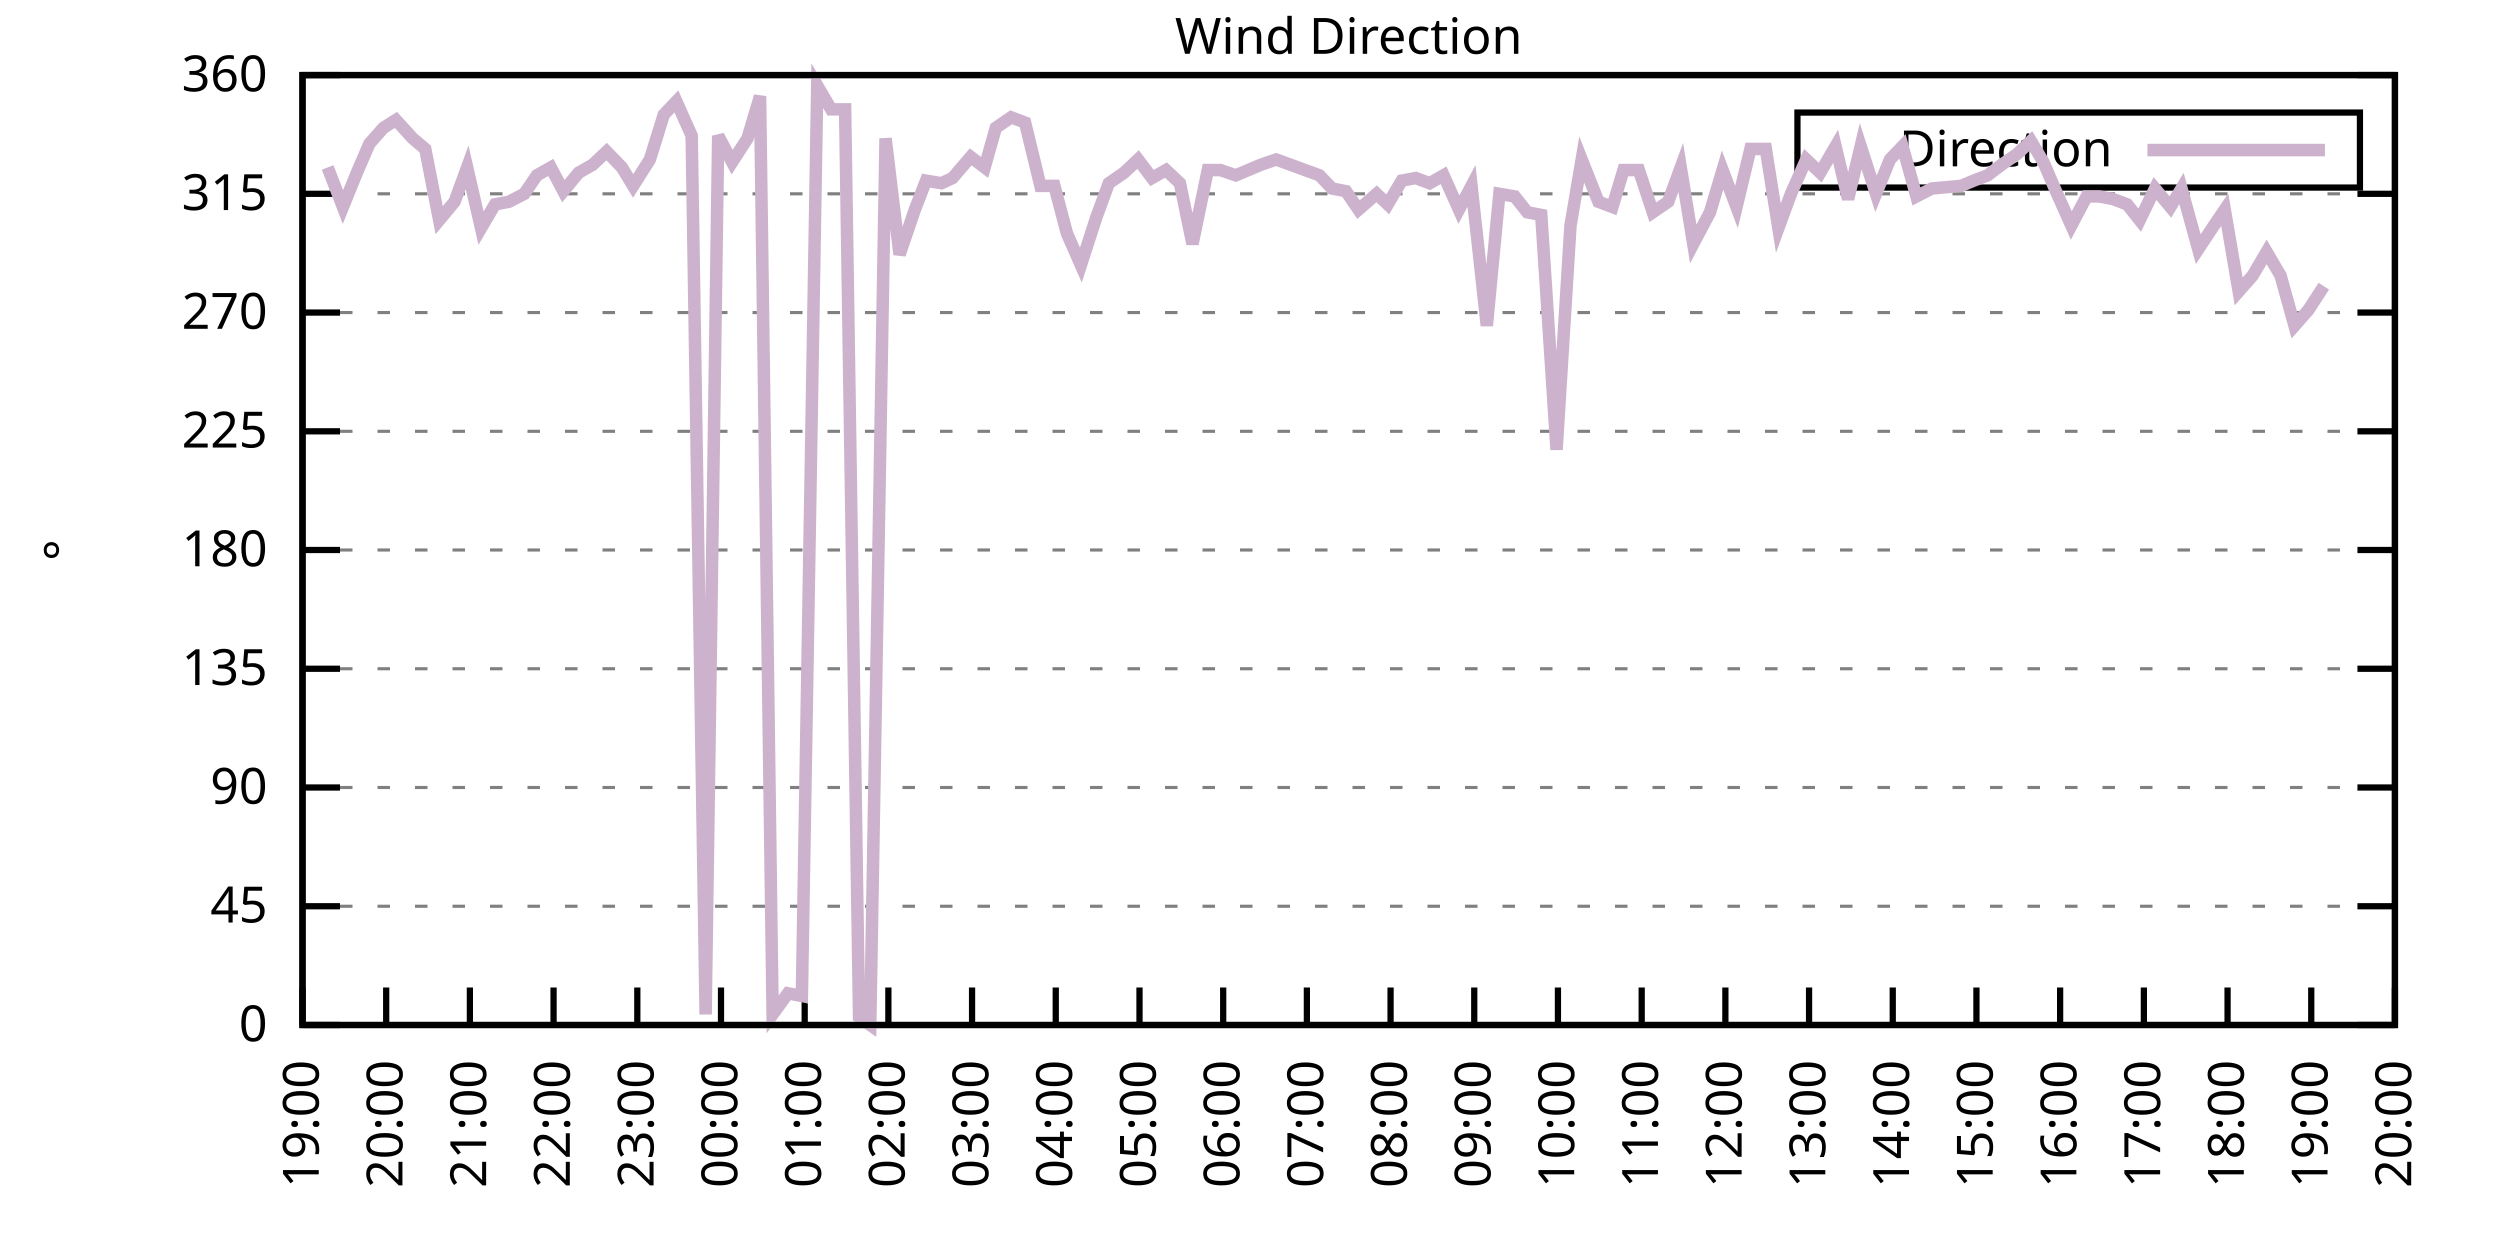
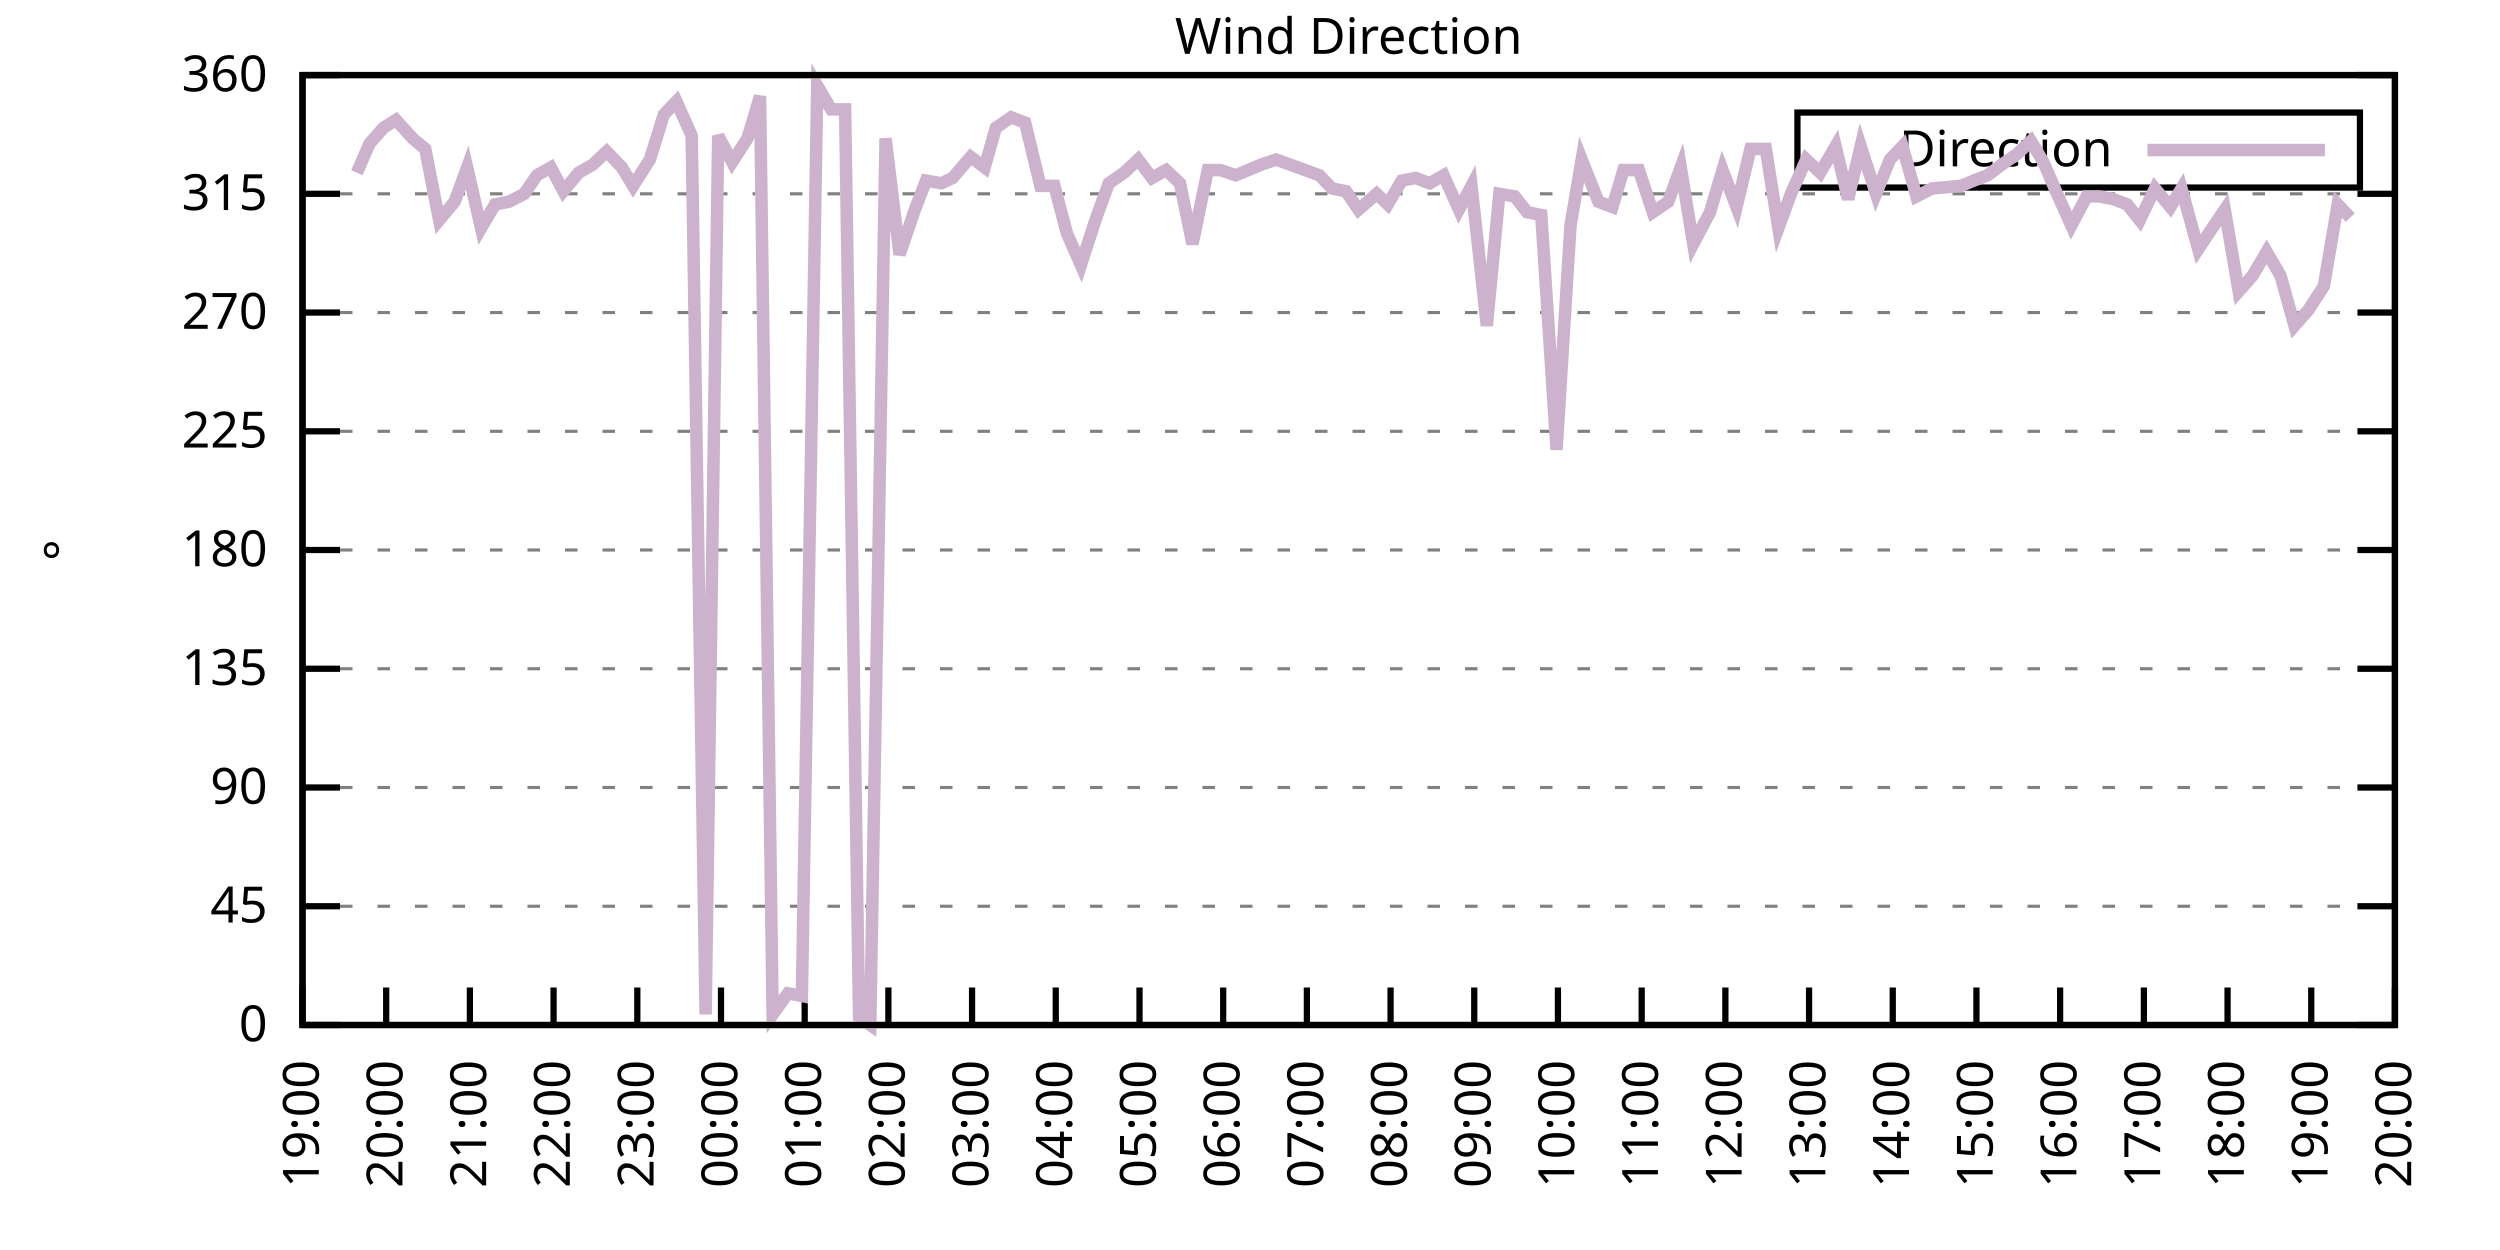
<svg xmlns="http://www.w3.org/2000/svg" xmlns:xlink="http://www.w3.org/1999/xlink" width="400" height="200" viewBox="0 0 400 200">
  <g id="gnuplot_canvas">
    <rect x="0" y="0" width="400" height="200" fill="none" />
    <defs>
      <circle id="gpDot" r="0.5" stroke-width="0.5" stroke="currentColor" />
      <path id="gpPt0" stroke-width="0.333" stroke="currentColor" d="M-1,0 h2 M0,-1 v2" />
      <path id="gpPt1" stroke-width="0.333" stroke="currentColor" d="M-1,-1 L1,1 M1,-1 L-1,1" />
      <path id="gpPt2" stroke-width="0.333" stroke="currentColor" d="M-1,0 L1,0 M0,-1 L0,1 M-1,-1 L1,1 M-1,1 L1,-1" />
      <rect id="gpPt3" stroke-width="0.333" stroke="currentColor" x="-1" y="-1" width="2" height="2" />
      <rect id="gpPt4" stroke-width="0.333" stroke="currentColor" fill="currentColor" x="-1" y="-1" width="2" height="2" />
      <circle id="gpPt5" stroke-width="0.333" stroke="currentColor" cx="0" cy="0" r="1" />
      <use xlink:href="#gpPt5" id="gpPt6" fill="currentColor" stroke="none" />
      <path id="gpPt7" stroke-width="0.333" stroke="currentColor" d="M0,-1.33 L-1.33,0.67 L1.33,0.67 z" />
      <use xlink:href="#gpPt7" id="gpPt8" fill="currentColor" stroke="none" />
      <use xlink:href="#gpPt7" id="gpPt9" stroke="currentColor" transform="rotate(180)" />
      <use xlink:href="#gpPt9" id="gpPt10" fill="currentColor" stroke="none" />
      <use xlink:href="#gpPt3" id="gpPt11" stroke="currentColor" transform="rotate(45)" />
      <use xlink:href="#gpPt11" id="gpPt12" fill="currentColor" stroke="none" />
      <path id="gpPt13" stroke-width="0.333" stroke="currentColor" d="M0,1.330 L1.265,0.411 L0.782,-1.067 L-0.782,-1.076 L-1.265,0.411 z" />
      <use xlink:href="#gpPt13" id="gpPt14" fill="currentColor" stroke="none" />
      <filter id="textbox" filterUnits="objectBoundingBox" x="0" y="0" height="1" width="1">
        <feFlood flood-color="white" flood-opacity="1" result="bgnd" />
        <feComposite in="SourceGraphic" in2="bgnd" operator="atop" />
      </filter>
      <filter id="greybox" filterUnits="objectBoundingBox" x="0" y="0" height="1" width="1">
        <feFlood flood-color="lightgrey" flood-opacity="1" result="grey" />
        <feComposite in="SourceGraphic" in2="grey" operator="atop" />
      </filter>
    </defs>
    <g fill="none" color="white" stroke="currentColor" stroke-width="1.00" stroke-linecap="butt" stroke-linejoin="miter">
</g>
    <g fill="none" color="black" stroke="currentColor" stroke-width="1.00" stroke-linecap="butt" stroke-linejoin="miter">
      <g stroke="none" shape-rendering="crispEdges">
        <polygon fill="rgb(255, 255, 255)" points="48.40,164.00 383.18,164.00 383.18,12.02 48.40,12.02 " />
      </g>
    </g>
    <g fill="none" color="black" stroke="currentColor" stroke-width="1.00" stroke-linecap="butt" stroke-linejoin="miter">
</g>
    <g fill="none" color="black" stroke="black" stroke-width="0.50" stroke-linecap="butt" stroke-linejoin="miter">
</g>
    <g fill="none" color="gray" stroke="currentColor" stroke-width="0.50" stroke-linecap="butt" stroke-linejoin="miter">
      <path stroke="gray" stroke-dasharray="2,4" class="gridline" d="M48.40,164.00 L383.19,164.00  " />
    </g>
    <g fill="none" color="gray" stroke="gray" stroke-width="1.00" stroke-linecap="butt" stroke-linejoin="miter">
</g>
    <g fill="none" color="black" stroke="currentColor" stroke-width="1.00" stroke-linecap="butt" stroke-linejoin="miter">
      <path stroke="black" d="M48.40,164.00 L54.40,164.00 M383.19,164.00 L377.19,164.00  " />
      <g transform="translate(42.80,166.60)" stroke="none" fill="black" font-family="Sans" font-size="8.00" text-anchor="end">
        <text>
          <tspan font-family="Sans"> 0</tspan>
        </text>
      </g>
    </g>
    <g fill="none" color="black" stroke="currentColor" stroke-width="1.00" stroke-linecap="butt" stroke-linejoin="miter">
</g>
    <g fill="none" color="black" stroke="black" stroke-width="0.50" stroke-linecap="butt" stroke-linejoin="miter">
</g>
    <g fill="none" color="gray" stroke="currentColor" stroke-width="0.50" stroke-linecap="butt" stroke-linejoin="miter">
      <path stroke="gray" stroke-dasharray="2,4" class="gridline" d="M48.40,145.00 L383.19,145.00  " />
    </g>
    <g fill="none" color="gray" stroke="gray" stroke-width="1.00" stroke-linecap="butt" stroke-linejoin="miter">
</g>
    <g fill="none" color="black" stroke="currentColor" stroke-width="1.00" stroke-linecap="butt" stroke-linejoin="miter">
      <path stroke="black" d="M48.40,145.00 L54.40,145.00 M383.19,145.00 L377.19,145.00  " />
      <g transform="translate(42.80,147.60)" stroke="none" fill="black" font-family="Sans" font-size="8.00" text-anchor="end">
        <text>
          <tspan font-family="Sans"> 45</tspan>
        </text>
      </g>
    </g>
    <g fill="none" color="black" stroke="currentColor" stroke-width="1.00" stroke-linecap="butt" stroke-linejoin="miter">
</g>
    <g fill="none" color="black" stroke="black" stroke-width="0.50" stroke-linecap="butt" stroke-linejoin="miter">
</g>
    <g fill="none" color="gray" stroke="currentColor" stroke-width="0.50" stroke-linecap="butt" stroke-linejoin="miter">
      <path stroke="gray" stroke-dasharray="2,4" class="gridline" d="M48.40,126.00 L383.19,126.00  " />
    </g>
    <g fill="none" color="gray" stroke="gray" stroke-width="1.00" stroke-linecap="butt" stroke-linejoin="miter">
</g>
    <g fill="none" color="black" stroke="currentColor" stroke-width="1.00" stroke-linecap="butt" stroke-linejoin="miter">
      <path stroke="black" d="M48.40,126.00 L54.40,126.00 M383.19,126.00 L377.19,126.00  " />
      <g transform="translate(42.80,128.60)" stroke="none" fill="black" font-family="Sans" font-size="8.00" text-anchor="end">
        <text>
          <tspan font-family="Sans"> 90</tspan>
        </text>
      </g>
    </g>
    <g fill="none" color="black" stroke="currentColor" stroke-width="1.00" stroke-linecap="butt" stroke-linejoin="miter">
</g>
    <g fill="none" color="black" stroke="black" stroke-width="0.50" stroke-linecap="butt" stroke-linejoin="miter">
</g>
    <g fill="none" color="gray" stroke="currentColor" stroke-width="0.50" stroke-linecap="butt" stroke-linejoin="miter">
      <path stroke="gray" stroke-dasharray="2,4" class="gridline" d="M48.40,107.00 L383.19,107.00  " />
    </g>
    <g fill="none" color="gray" stroke="gray" stroke-width="1.00" stroke-linecap="butt" stroke-linejoin="miter">
</g>
    <g fill="none" color="black" stroke="currentColor" stroke-width="1.00" stroke-linecap="butt" stroke-linejoin="miter">
      <path stroke="black" d="M48.40,107.00 L54.40,107.00 M383.19,107.00 L377.19,107.00  " />
      <g transform="translate(42.80,109.60)" stroke="none" fill="black" font-family="Sans" font-size="8.00" text-anchor="end">
        <text>
          <tspan font-family="Sans"> 135</tspan>
        </text>
      </g>
    </g>
    <g fill="none" color="black" stroke="currentColor" stroke-width="1.00" stroke-linecap="butt" stroke-linejoin="miter">
</g>
    <g fill="none" color="black" stroke="black" stroke-width="0.50" stroke-linecap="butt" stroke-linejoin="miter">
</g>
    <g fill="none" color="gray" stroke="currentColor" stroke-width="0.50" stroke-linecap="butt" stroke-linejoin="miter">
      <path stroke="gray" stroke-dasharray="2,4" class="gridline" d="M48.40,88.00 L383.19,88.00  " />
    </g>
    <g fill="none" color="gray" stroke="gray" stroke-width="1.00" stroke-linecap="butt" stroke-linejoin="miter">
</g>
    <g fill="none" color="black" stroke="currentColor" stroke-width="1.00" stroke-linecap="butt" stroke-linejoin="miter">
      <path stroke="black" d="M48.40,88.00 L54.40,88.00 M383.19,88.00 L377.19,88.00  " />
      <g transform="translate(42.80,90.60)" stroke="none" fill="black" font-family="Sans" font-size="8.00" text-anchor="end">
        <text>
          <tspan font-family="Sans"> 180</tspan>
        </text>
      </g>
    </g>
    <g fill="none" color="black" stroke="currentColor" stroke-width="1.00" stroke-linecap="butt" stroke-linejoin="miter">
</g>
    <g fill="none" color="black" stroke="black" stroke-width="0.50" stroke-linecap="butt" stroke-linejoin="miter">
</g>
    <g fill="none" color="gray" stroke="currentColor" stroke-width="0.50" stroke-linecap="butt" stroke-linejoin="miter">
      <path stroke="gray" stroke-dasharray="2,4" class="gridline" d="M48.40,69.01 L383.19,69.01  " />
    </g>
    <g fill="none" color="gray" stroke="gray" stroke-width="1.00" stroke-linecap="butt" stroke-linejoin="miter">
</g>
    <g fill="none" color="black" stroke="currentColor" stroke-width="1.00" stroke-linecap="butt" stroke-linejoin="miter">
      <path stroke="black" d="M48.40,69.01 L54.40,69.01 M383.19,69.01 L377.19,69.01  " />
      <g transform="translate(42.80,71.61)" stroke="none" fill="black" font-family="Sans" font-size="8.00" text-anchor="end">
        <text>
          <tspan font-family="Sans"> 225</tspan>
        </text>
      </g>
    </g>
    <g fill="none" color="black" stroke="currentColor" stroke-width="1.00" stroke-linecap="butt" stroke-linejoin="miter">
</g>
    <g fill="none" color="black" stroke="black" stroke-width="0.50" stroke-linecap="butt" stroke-linejoin="miter">
</g>
    <g fill="none" color="gray" stroke="currentColor" stroke-width="0.50" stroke-linecap="butt" stroke-linejoin="miter">
      <path stroke="gray" stroke-dasharray="2,4" class="gridline" d="M48.40,50.01 L383.19,50.01  " />
    </g>
    <g fill="none" color="gray" stroke="gray" stroke-width="1.00" stroke-linecap="butt" stroke-linejoin="miter">
</g>
    <g fill="none" color="black" stroke="currentColor" stroke-width="1.00" stroke-linecap="butt" stroke-linejoin="miter">
      <path stroke="black" d="M48.40,50.01 L54.40,50.01 M383.19,50.01 L377.19,50.01  " />
      <g transform="translate(42.80,52.61)" stroke="none" fill="black" font-family="Sans" font-size="8.00" text-anchor="end">
        <text>
          <tspan font-family="Sans"> 270</tspan>
        </text>
      </g>
    </g>
    <g fill="none" color="black" stroke="currentColor" stroke-width="1.00" stroke-linecap="butt" stroke-linejoin="miter">
</g>
    <g fill="none" color="black" stroke="black" stroke-width="0.50" stroke-linecap="butt" stroke-linejoin="miter">
</g>
    <g fill="none" color="gray" stroke="currentColor" stroke-width="0.50" stroke-linecap="butt" stroke-linejoin="miter">
      <path stroke="gray" stroke-dasharray="2,4" class="gridline" d="M48.40,31.01 L383.19,31.01  " />
    </g>
    <g fill="none" color="gray" stroke="gray" stroke-width="1.00" stroke-linecap="butt" stroke-linejoin="miter">
</g>
    <g fill="none" color="black" stroke="currentColor" stroke-width="1.00" stroke-linecap="butt" stroke-linejoin="miter">
      <path stroke="black" d="M48.40,31.01 L54.40,31.01 M383.19,31.01 L377.19,31.01  " />
      <g transform="translate(42.80,33.61)" stroke="none" fill="black" font-family="Sans" font-size="8.00" text-anchor="end">
        <text>
          <tspan font-family="Sans"> 315</tspan>
        </text>
      </g>
    </g>
    <g fill="none" color="black" stroke="currentColor" stroke-width="1.00" stroke-linecap="butt" stroke-linejoin="miter">
</g>
    <g fill="none" color="black" stroke="black" stroke-width="0.50" stroke-linecap="butt" stroke-linejoin="miter">
</g>
    <g fill="none" color="gray" stroke="currentColor" stroke-width="0.50" stroke-linecap="butt" stroke-linejoin="miter">
      <path stroke="gray" stroke-dasharray="2,4" class="gridline" d="M48.40,12.01 L383.19,12.01  " />
    </g>
    <g fill="none" color="gray" stroke="gray" stroke-width="1.00" stroke-linecap="butt" stroke-linejoin="miter">
</g>
    <g fill="none" color="black" stroke="currentColor" stroke-width="1.00" stroke-linecap="butt" stroke-linejoin="miter">
      <path stroke="black" d="M48.40,12.01 L54.40,12.01 M383.19,12.01 L377.19,12.01  " />
      <g transform="translate(42.80,14.61)" stroke="none" fill="black" font-family="Sans" font-size="8.00" text-anchor="end">
        <text>
          <tspan font-family="Sans"> 360</tspan>
        </text>
      </g>
    </g>
    <g fill="none" color="black" stroke="currentColor" stroke-width="1.00" stroke-linecap="butt" stroke-linejoin="miter">
      <path stroke="black" d="M48.40,164.00 L48.40,158.00  " />
      <g transform="translate(51.00,169.60) rotate(270.00)" stroke="none" fill="black" font-family="Sans" font-size="8.00" text-anchor="end">
        <text>
          <tspan font-family="Sans">19:00</tspan>
        </text>
      </g>
    </g>
    <g fill="none" color="black" stroke="currentColor" stroke-width="1.00" stroke-linecap="butt" stroke-linejoin="miter">
      <path stroke="black" d="M61.79,164.00 L61.79,158.00  " />
      <g transform="translate(64.39,169.60) rotate(270.00)" stroke="none" fill="black" font-family="Sans" font-size="8.00" text-anchor="end">
        <text>
          <tspan font-family="Sans">20:00</tspan>
        </text>
      </g>
    </g>
    <g fill="none" color="black" stroke="currentColor" stroke-width="1.00" stroke-linecap="butt" stroke-linejoin="miter">
      <path stroke="black" d="M75.18,164.00 L75.18,158.00  " />
      <g transform="translate(77.78,169.60) rotate(270.00)" stroke="none" fill="black" font-family="Sans" font-size="8.00" text-anchor="end">
        <text>
          <tspan font-family="Sans">21:00</tspan>
        </text>
      </g>
    </g>
    <g fill="none" color="black" stroke="currentColor" stroke-width="1.00" stroke-linecap="butt" stroke-linejoin="miter">
      <path stroke="black" d="M88.57,164.00 L88.57,158.00  " />
      <g transform="translate(91.17,169.60) rotate(270.00)" stroke="none" fill="black" font-family="Sans" font-size="8.00" text-anchor="end">
        <text>
          <tspan font-family="Sans">22:00</tspan>
        </text>
      </g>
    </g>
    <g fill="none" color="black" stroke="currentColor" stroke-width="1.00" stroke-linecap="butt" stroke-linejoin="miter">
      <path stroke="black" d="M101.97,164.00 L101.97,158.00  " />
      <g transform="translate(104.57,169.60) rotate(270.00)" stroke="none" fill="black" font-family="Sans" font-size="8.00" text-anchor="end">
        <text>
          <tspan font-family="Sans">23:00</tspan>
        </text>
      </g>
    </g>
    <g fill="none" color="black" stroke="currentColor" stroke-width="1.00" stroke-linecap="butt" stroke-linejoin="miter">
      <path stroke="black" d="M115.36,164.00 L115.36,158.00  " />
      <g transform="translate(117.96,169.60) rotate(270.00)" stroke="none" fill="black" font-family="Sans" font-size="8.00" text-anchor="end">
        <text>
          <tspan font-family="Sans">00:00</tspan>
        </text>
      </g>
    </g>
    <g fill="none" color="black" stroke="currentColor" stroke-width="1.00" stroke-linecap="butt" stroke-linejoin="miter">
      <path stroke="black" d="M128.75,164.00 L128.75,158.00  " />
      <g transform="translate(131.35,169.60) rotate(270.00)" stroke="none" fill="black" font-family="Sans" font-size="8.00" text-anchor="end">
        <text>
          <tspan font-family="Sans">01:00</tspan>
        </text>
      </g>
    </g>
    <g fill="none" color="black" stroke="currentColor" stroke-width="1.00" stroke-linecap="butt" stroke-linejoin="miter">
      <path stroke="black" d="M142.14,164.00 L142.14,158.00  " />
      <g transform="translate(144.74,169.60) rotate(270.00)" stroke="none" fill="black" font-family="Sans" font-size="8.00" text-anchor="end">
        <text>
          <tspan font-family="Sans">02:00</tspan>
        </text>
      </g>
    </g>
    <g fill="none" color="black" stroke="currentColor" stroke-width="1.00" stroke-linecap="butt" stroke-linejoin="miter">
      <path stroke="black" d="M155.53,164.00 L155.53,158.00  " />
      <g transform="translate(158.13,169.60) rotate(270.00)" stroke="none" fill="black" font-family="Sans" font-size="8.00" text-anchor="end">
        <text>
          <tspan font-family="Sans">03:00</tspan>
        </text>
      </g>
    </g>
    <g fill="none" color="black" stroke="currentColor" stroke-width="1.00" stroke-linecap="butt" stroke-linejoin="miter">
      <path stroke="black" d="M168.92,164.00 L168.92,158.00  " />
      <g transform="translate(171.52,169.60) rotate(270.00)" stroke="none" fill="black" font-family="Sans" font-size="8.00" text-anchor="end">
        <text>
          <tspan font-family="Sans">04:00</tspan>
        </text>
      </g>
    </g>
    <g fill="none" color="black" stroke="currentColor" stroke-width="1.00" stroke-linecap="butt" stroke-linejoin="miter">
      <path stroke="black" d="M182.32,164.00 L182.32,158.00  " />
      <g transform="translate(184.92,169.60) rotate(270.00)" stroke="none" fill="black" font-family="Sans" font-size="8.00" text-anchor="end">
        <text>
          <tspan font-family="Sans">05:00</tspan>
        </text>
      </g>
    </g>
    <g fill="none" color="black" stroke="currentColor" stroke-width="1.00" stroke-linecap="butt" stroke-linejoin="miter">
      <path stroke="black" d="M195.71,164.00 L195.71,158.00  " />
      <g transform="translate(198.31,169.60) rotate(270.00)" stroke="none" fill="black" font-family="Sans" font-size="8.00" text-anchor="end">
        <text>
          <tspan font-family="Sans">06:00</tspan>
        </text>
      </g>
    </g>
    <g fill="none" color="black" stroke="currentColor" stroke-width="1.00" stroke-linecap="butt" stroke-linejoin="miter">
      <path stroke="black" d="M209.10,164.00 L209.10,158.00  " />
      <g transform="translate(211.70,169.60) rotate(270.00)" stroke="none" fill="black" font-family="Sans" font-size="8.00" text-anchor="end">
        <text>
          <tspan font-family="Sans">07:00</tspan>
        </text>
      </g>
    </g>
    <g fill="none" color="black" stroke="currentColor" stroke-width="1.00" stroke-linecap="butt" stroke-linejoin="miter">
      <path stroke="black" d="M222.49,164.00 L222.49,158.00  " />
      <g transform="translate(225.09,169.60) rotate(270.00)" stroke="none" fill="black" font-family="Sans" font-size="8.00" text-anchor="end">
        <text>
          <tspan font-family="Sans">08:00</tspan>
        </text>
      </g>
    </g>
    <g fill="none" color="black" stroke="currentColor" stroke-width="1.00" stroke-linecap="butt" stroke-linejoin="miter">
      <path stroke="black" d="M235.88,164.00 L235.88,158.00  " />
      <g transform="translate(238.48,169.60) rotate(270.00)" stroke="none" fill="black" font-family="Sans" font-size="8.00" text-anchor="end">
        <text>
          <tspan font-family="Sans">09:00</tspan>
        </text>
      </g>
    </g>
    <g fill="none" color="black" stroke="currentColor" stroke-width="1.00" stroke-linecap="butt" stroke-linejoin="miter">
      <path stroke="black" d="M249.27,164.00 L249.27,158.00  " />
      <g transform="translate(251.87,169.60) rotate(270.00)" stroke="none" fill="black" font-family="Sans" font-size="8.00" text-anchor="end">
        <text>
          <tspan font-family="Sans">10:00</tspan>
        </text>
      </g>
    </g>
    <g fill="none" color="black" stroke="currentColor" stroke-width="1.00" stroke-linecap="butt" stroke-linejoin="miter">
      <path stroke="black" d="M262.67,164.00 L262.67,158.00  " />
      <g transform="translate(265.27,169.60) rotate(270.00)" stroke="none" fill="black" font-family="Sans" font-size="8.00" text-anchor="end">
        <text>
          <tspan font-family="Sans">11:00</tspan>
        </text>
      </g>
    </g>
    <g fill="none" color="black" stroke="currentColor" stroke-width="1.00" stroke-linecap="butt" stroke-linejoin="miter">
      <path stroke="black" d="M276.06,164.00 L276.06,158.00  " />
      <g transform="translate(278.66,169.60) rotate(270.00)" stroke="none" fill="black" font-family="Sans" font-size="8.00" text-anchor="end">
        <text>
          <tspan font-family="Sans">12:00</tspan>
        </text>
      </g>
    </g>
    <g fill="none" color="black" stroke="currentColor" stroke-width="1.00" stroke-linecap="butt" stroke-linejoin="miter">
      <path stroke="black" d="M289.45,164.00 L289.45,158.00  " />
      <g transform="translate(292.05,169.60) rotate(270.00)" stroke="none" fill="black" font-family="Sans" font-size="8.00" text-anchor="end">
        <text>
          <tspan font-family="Sans">13:00</tspan>
        </text>
      </g>
    </g>
    <g fill="none" color="black" stroke="currentColor" stroke-width="1.00" stroke-linecap="butt" stroke-linejoin="miter">
      <path stroke="black" d="M302.84,164.00 L302.84,158.00  " />
      <g transform="translate(305.44,169.60) rotate(270.00)" stroke="none" fill="black" font-family="Sans" font-size="8.00" text-anchor="end">
        <text>
          <tspan font-family="Sans">14:00</tspan>
        </text>
      </g>
    </g>
    <g fill="none" color="black" stroke="currentColor" stroke-width="1.00" stroke-linecap="butt" stroke-linejoin="miter">
      <path stroke="black" d="M316.23,164.00 L316.23,158.00  " />
      <g transform="translate(318.83,169.60) rotate(270.00)" stroke="none" fill="black" font-family="Sans" font-size="8.00" text-anchor="end">
        <text>
          <tspan font-family="Sans">15:00</tspan>
        </text>
      </g>
    </g>
    <g fill="none" color="black" stroke="currentColor" stroke-width="1.00" stroke-linecap="butt" stroke-linejoin="miter">
      <path stroke="black" d="M329.62,164.00 L329.62,158.00  " />
      <g transform="translate(332.22,169.60) rotate(270.00)" stroke="none" fill="black" font-family="Sans" font-size="8.00" text-anchor="end">
        <text>
          <tspan font-family="Sans">16:00</tspan>
        </text>
      </g>
    </g>
    <g fill="none" color="black" stroke="currentColor" stroke-width="1.00" stroke-linecap="butt" stroke-linejoin="miter">
      <path stroke="black" d="M343.02,164.00 L343.02,158.00  " />
      <g transform="translate(345.62,169.60) rotate(270.00)" stroke="none" fill="black" font-family="Sans" font-size="8.00" text-anchor="end">
        <text>
          <tspan font-family="Sans">17:00</tspan>
        </text>
      </g>
    </g>
    <g fill="none" color="black" stroke="currentColor" stroke-width="1.00" stroke-linecap="butt" stroke-linejoin="miter">
      <path stroke="black" d="M356.41,164.00 L356.41,158.00  " />
      <g transform="translate(359.01,169.60) rotate(270.00)" stroke="none" fill="black" font-family="Sans" font-size="8.00" text-anchor="end">
        <text>
          <tspan font-family="Sans">18:00</tspan>
        </text>
      </g>
    </g>
    <g fill="none" color="black" stroke="currentColor" stroke-width="1.00" stroke-linecap="butt" stroke-linejoin="miter">
      <path stroke="black" d="M369.80,164.00 L369.80,158.00  " />
      <g transform="translate(372.40,169.60) rotate(270.00)" stroke="none" fill="black" font-family="Sans" font-size="8.00" text-anchor="end">
        <text>
          <tspan font-family="Sans">19:00</tspan>
        </text>
      </g>
    </g>
    <g fill="none" color="black" stroke="currentColor" stroke-width="1.00" stroke-linecap="butt" stroke-linejoin="miter">
      <path stroke="black" d="M383.19,164.00 L383.19,158.00  " />
      <g transform="translate(385.79,169.60) rotate(270.00)" stroke="none" fill="black" font-family="Sans" font-size="8.00" text-anchor="end">
        <text>
          <tspan font-family="Sans">20:00</tspan>
        </text>
      </g>
    </g>
    <g fill="none" color="black" stroke="currentColor" stroke-width="1.00" stroke-linecap="butt" stroke-linejoin="miter">
</g>
    <g fill="none" color="black" stroke="currentColor" stroke-width="1.00" stroke-linecap="butt" stroke-linejoin="miter">
      <path stroke="black" d="M48.40,12.01 L48.40,164.00 L383.19,164.00 L383.19,12.01 L48.40,12.01 Z  " />
    </g>
    <g fill="none" color="black" stroke="currentColor" stroke-width="1.00" stroke-linecap="butt" stroke-linejoin="miter">
</g>
    <g fill="none" color="black" stroke="currentColor" stroke-width="1.00" stroke-linecap="butt" stroke-linejoin="miter">
      <path stroke="black" d="M287.59,30.01 L287.59,18.01 L377.59,18.01 L377.59,30.01 L287.59,30.01 Z  " />
    </g>
    <g id="Wind_direction_plot_1">
      <g fill="none" color="white" stroke="black" stroke-width="2.00" stroke-linecap="butt" stroke-linejoin="miter">
</g>
      <g fill="none" color="black" stroke="currentColor" stroke-width="2.00" stroke-linecap="butt" stroke-linejoin="miter">
        <g transform="translate(337.99,26.61)" stroke="none" fill="black" font-family="Sans" font-size="8.00" text-anchor="end">
          <text>
            <tspan font-family="Sans">Direction</tspan>
          </text>
        </g>
      </g>
      <g fill="none" color="black" stroke="currentColor" stroke-width="2.00" stroke-linecap="butt" stroke-linejoin="miter">
-         <path stroke="rgb(204, 178, 204)" d="M343.59,24.01 L371.99,24.01 M52.42,26.79 L54.87,33.12 L57.10,27.63 L59.11,22.99 L61.35,20.45 L63.35,19.19   L66.03,22.14 L68.04,23.83 L70.27,35.23 L72.73,32.28 L74.74,26.79 L76.97,36.50 L79.20,32.70 L81.43,32.28   L83.89,31.01 L85.90,28.05 L88.13,26.79 L90.14,30.59 L92.59,27.63 L94.82,26.36 L97.06,24.25 L99.51,26.79   L101.30,29.74 L103.98,25.52 L106.21,18.34 L108.22,16.23 L110.67,21.72 L112.90,162.31 L114.91,21.72 L117.14,25.94   L119.60,22.14 L121.61,15.39 L123.62,162.31 L126.07,158.93 L128.30,159.36 L130.76,13.70 L132.99,17.50 L135.22,17.50   L137.45,162.73 L139.24,164.00 L141.69,22.14 L143.93,40.72 L146.38,33.54 L148.17,28.90 L150.62,29.32 L152.41,28.48   L155.31,25.10 L157.54,26.79 L159.33,20.45 L161.78,18.77 L164.01,19.61 L166.47,29.74 L168.70,29.74 L170.71,37.34   L172.94,42.41 L175.40,34.81 L177.41,29.32 L179.86,27.63 L182.09,25.52 L184.32,28.48 L186.56,27.21 L188.79,29.32   L190.80,39.03 L193.25,27.21 L195.26,27.21 L197.72,28.05 L199.73,27.21 L201.73,26.36 L204.19,25.52 L211.11,28.05   L213.12,30.16 L215.35,30.59 L217.36,33.54 L220.26,31.01 L222.04,32.70 L224.28,28.90 L226.51,28.48 L228.74,29.32   L230.97,28.05 L233.43,33.54 L235.44,29.74 L237.89,52.12 L239.90,31.01 L242.36,31.43 L244.36,33.96 L246.60,34.39   L249.05,71.96 L251.28,36.08 L253.07,25.52 L255.75,32.28 L257.98,33.12 L259.76,27.21 L262.22,27.21 L264.45,33.96   L266.91,32.28 L268.92,26.79 L270.92,39.03 L273.60,33.96 L275.61,27.21 L277.84,33.12 L280.07,23.83 L282.53,23.83   L284.54,36.50 L286.55,31.01 L289.00,25.52 L291.23,27.63 L293.69,23.41 L295.70,31.85 L297.71,23.41 L300.16,31.01   L302.39,25.52 L304.40,23.41 L306.63,31.43 L309.09,30.16 L313.78,29.74 L315.79,28.90 L318.02,28.05 L320.25,26.36   L322.70,24.68 L324.94,22.56 L326.95,25.94 L328.95,30.59 L331.41,36.08 L333.86,31.43 L335.87,31.43 L338.10,31.85   L340.34,32.70 L342.35,35.23 L344.80,30.16 L347.26,33.12 L349.04,30.16 L351.72,39.87 L353.95,36.50 L355.96,33.54   L358.19,46.63 L360.42,44.10 L362.66,40.30 L364.89,44.10 L367.12,52.12 L369.35,49.59 L371.81,45.79  " />
+         <path stroke="rgb(204, 178, 204)" d="M343.59,24.01 L371.99,24.01 M57.10,27.63 L59.11,22.99 L61.35,20.45 L63.35,19.19 L66.03,22.14 L68.04,23.83   L70.27,35.23 L72.73,32.28 L74.74,26.79 L76.97,36.50 L79.20,32.70 L81.43,32.28 L83.89,31.01 L85.90,28.05   L88.13,26.79 L90.14,30.59 L92.59,27.63 L94.82,26.36 L97.06,24.25 L99.51,26.79 L101.30,29.74 L103.98,25.52   L106.21,18.34 L108.22,16.23 L110.67,21.72 L112.90,162.31 L114.91,21.72 L117.14,25.94 L119.60,22.14 L121.61,15.39   L123.62,162.31 L126.07,158.93 L128.30,159.36 L130.76,13.70 L132.99,17.50 L135.22,17.50 L137.45,162.73 L139.24,164.00   L141.69,22.14 L143.93,40.72 L146.38,33.54 L148.17,28.90 L150.62,29.32 L152.41,28.48 L155.31,25.10 L157.54,26.79   L159.33,20.45 L161.78,18.77 L164.01,19.61 L166.47,29.74 L168.70,29.74 L170.71,37.34 L172.94,42.41 L175.40,34.81   L177.41,29.32 L179.86,27.63 L182.09,25.52 L184.32,28.48 L186.56,27.21 L188.79,29.32 L190.80,39.03 L193.25,27.21   L195.26,27.21 L197.72,28.05 L199.73,27.21 L201.73,26.36 L204.19,25.52 L211.11,28.05 L213.12,30.16 L215.35,30.59   L217.36,33.54 L220.26,31.01 L222.04,32.70 L224.28,28.90 L226.51,28.48 L228.74,29.32 L230.97,28.05 L233.43,33.54   L235.44,29.74 L237.89,52.12 L239.90,31.01 L242.36,31.43 L244.36,33.96 L246.60,34.39 L249.05,71.96 L251.28,36.08   L253.07,25.52 L255.75,32.28 L257.98,33.12 L259.76,27.21 L262.22,27.21 L264.45,33.96 L266.91,32.28 L268.92,26.79   L270.92,39.03 L273.60,33.96 L275.61,27.21 L277.84,33.12 L280.07,23.83 L282.53,23.83 L284.54,36.50 L286.55,31.01   L289.00,25.52 L291.23,27.63 L293.69,23.41 L295.70,31.85 L297.71,23.41 L300.16,31.01 L302.39,25.52 L304.40,23.41   L306.63,31.43 L309.09,30.16 L313.78,29.74 L315.79,28.90 L318.02,28.05 L320.25,26.36 L322.70,24.68 L324.94,22.56   L326.95,25.94 L328.95,30.59 L331.41,36.08 L333.86,31.43 L335.87,31.43 L338.10,31.85 L340.34,32.70 L342.35,35.23   L344.80,30.16 L347.26,33.12 L349.04,30.16 L351.72,39.87 L353.95,36.50 L355.96,33.54 L358.19,46.63 L360.42,44.10   L362.66,40.30 L364.89,44.10 L367.12,52.12 L369.35,49.59 L371.81,45.79 L374.04,32.70 L376.05,34.81  " />
      </g>
    </g>
    <g fill="none" color="black" stroke="currentColor" stroke-width="2.00" stroke-linecap="butt" stroke-linejoin="miter">
</g>
    <g fill="none" color="black" stroke="black" stroke-width="1.00" stroke-linecap="butt" stroke-linejoin="miter">
</g>
    <g fill="none" color="black" stroke="currentColor" stroke-width="1.00" stroke-linecap="butt" stroke-linejoin="miter">
      <path stroke="black" d="M48.40,12.01 L48.40,164.00 L383.19,164.00 L383.19,12.01 L48.40,12.01 Z  " />
      <g transform="translate(12.80,88.01) rotate(270.00)" stroke="none" fill="black" font-family="Sans" font-size="8.00" text-anchor="middle">
        <text>
          <tspan font-family="Sans">°</tspan>
        </text>
      </g>
    </g>
    <g fill="none" color="black" stroke="currentColor" stroke-width="1.00" stroke-linecap="butt" stroke-linejoin="miter">
</g>
    <g fill="none" color="black" stroke="currentColor" stroke-width="1.00" stroke-linecap="butt" stroke-linejoin="miter">
      <g transform="translate(215.79,8.61)" stroke="none" fill="black" font-family="Sans" font-size="8.00" text-anchor="middle">
        <text>
          <tspan font-family="Sans">Wind Direction</tspan>
        </text>
      </g>
    </g>
    <g fill="none" color="black" stroke="currentColor" stroke-width="1.00" stroke-linecap="butt" stroke-linejoin="miter">
</g>
  </g>
</svg>
